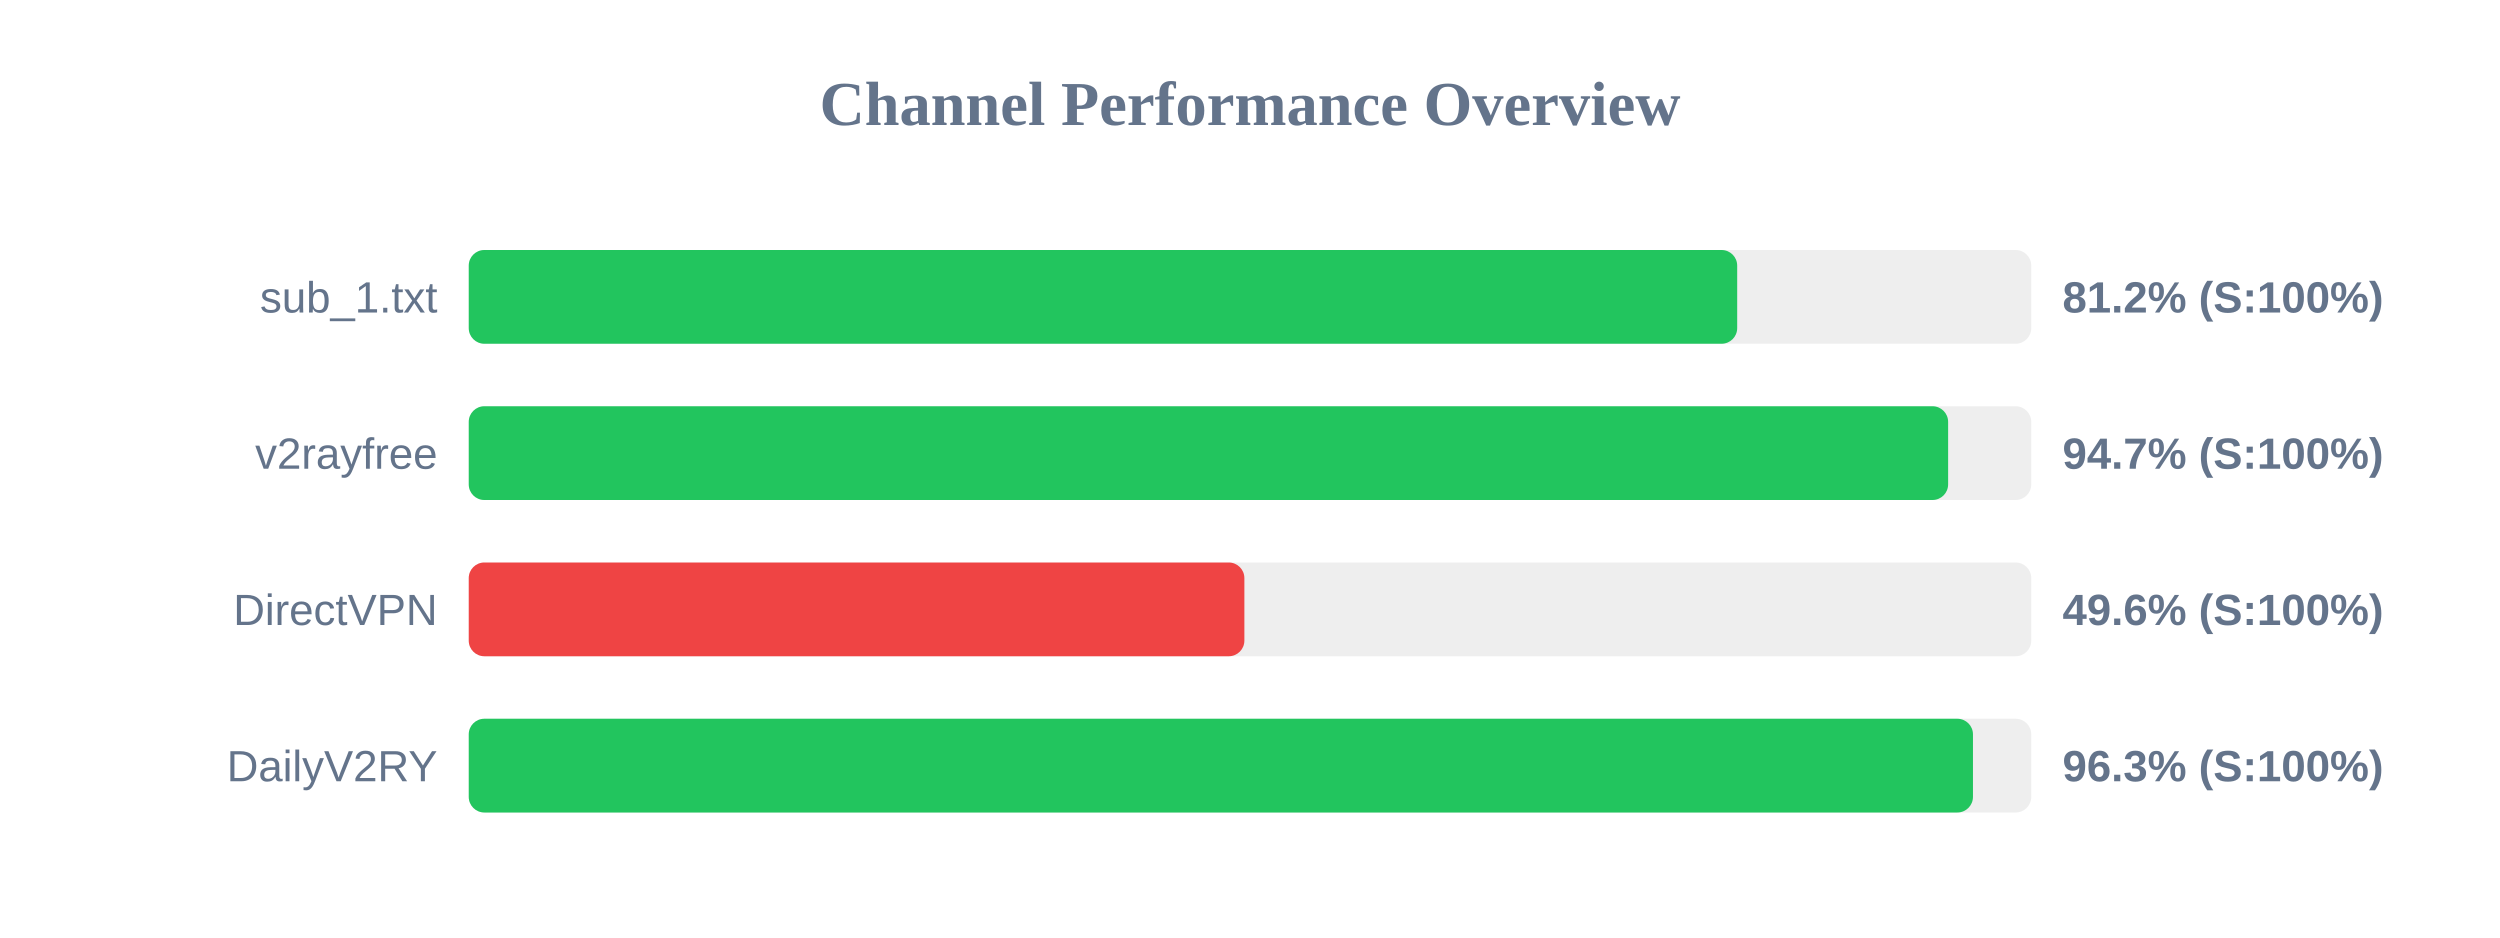
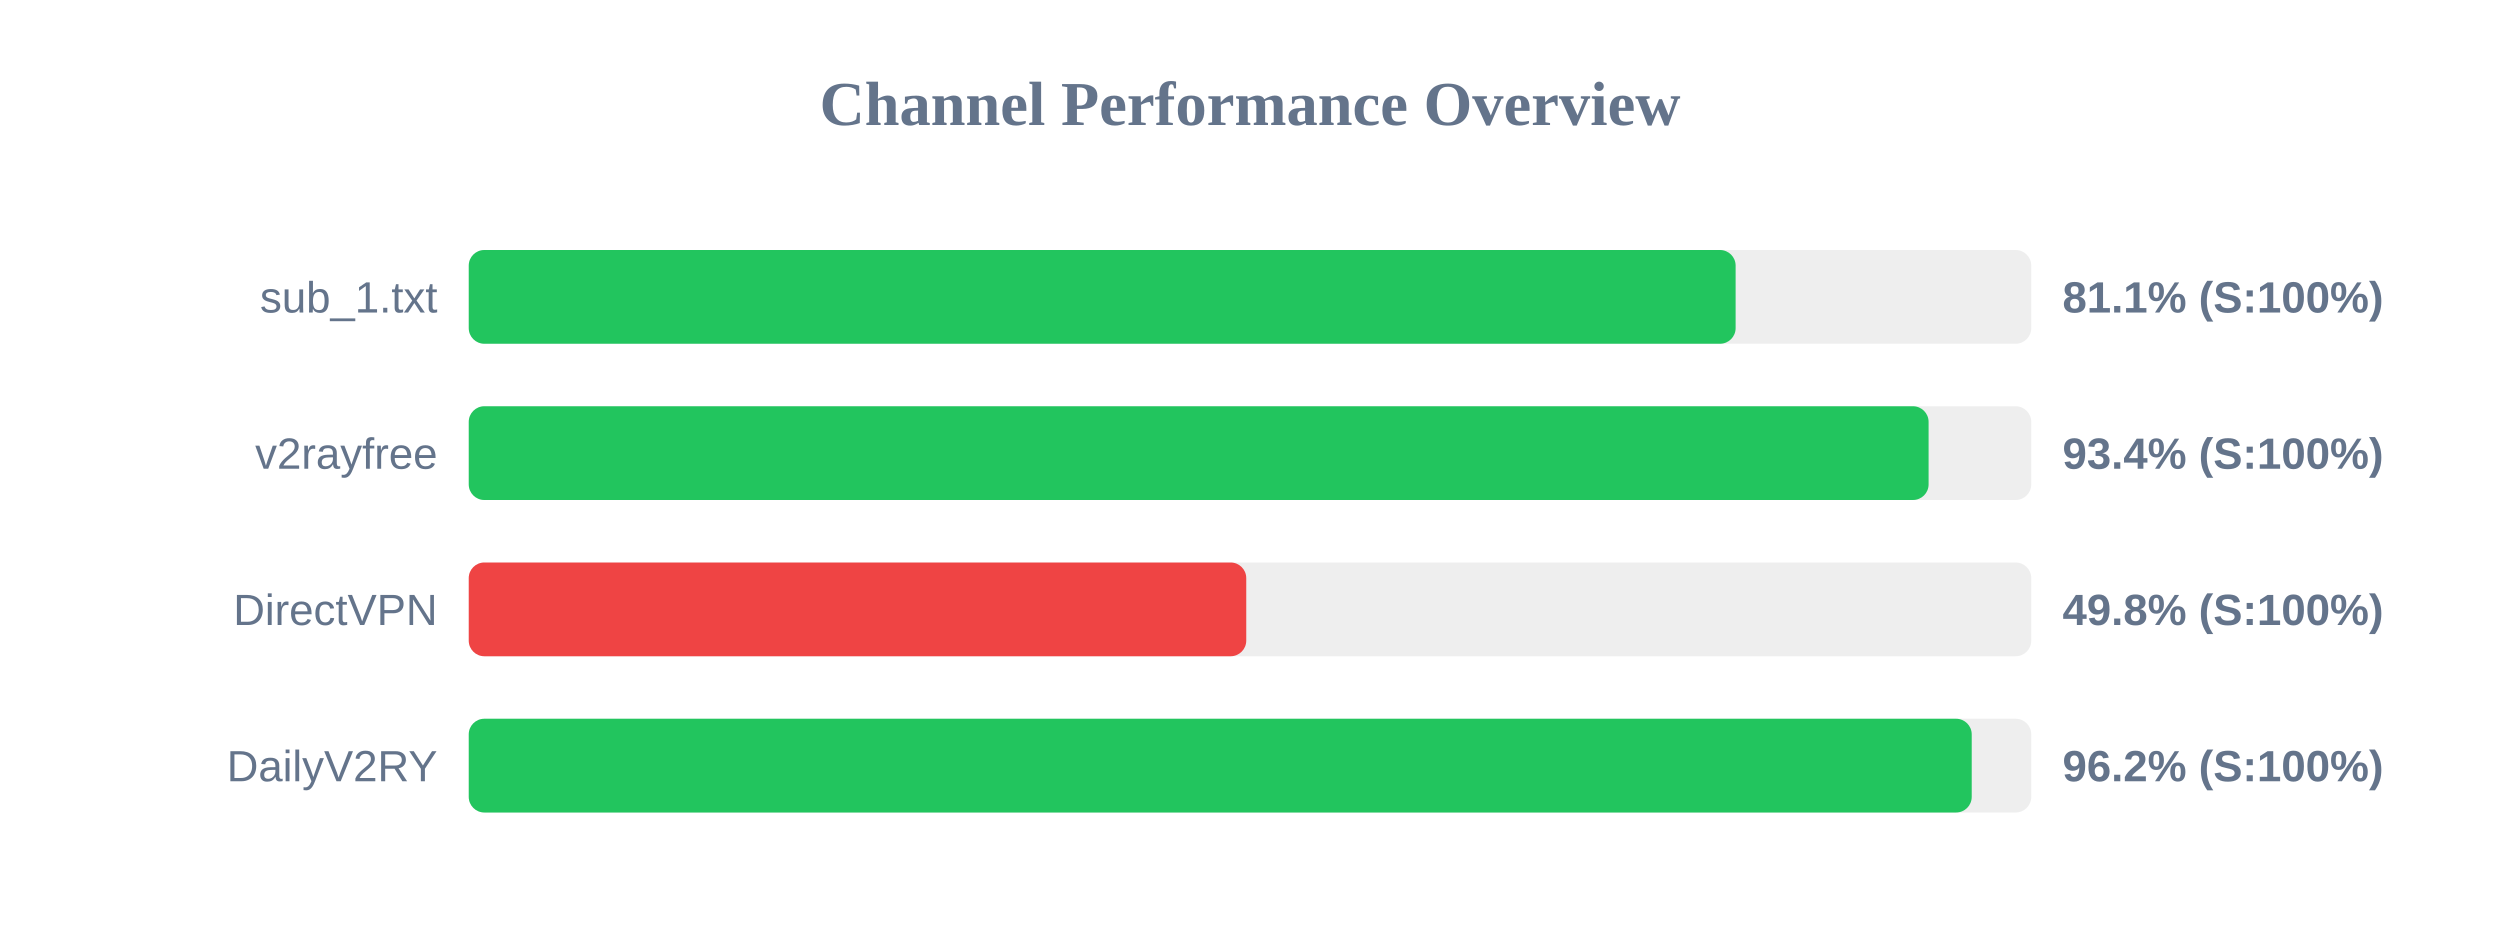
<svg xmlns="http://www.w3.org/2000/svg" width="800" height="300" version="1.1">
  <style>
        .row { font: 14px Arial; fill: #64748b; }
        .score { font: bold 14px Arial; fill: #64748b; }
    </style>
  <text x="400" y="40" text-anchor="middle" font-size="20px" font-weight="bold" fill="#64748b">Channel Performance Overview</text>
  <rect x="150" y="80" width="500" height="30" fill="#eee" rx="5" />
-   <rect x="150" y="80" width="405.9" height="30" fill="#22c55e" rx="5" />
+   <rect x="150" y="80" width="405.4" height="30" fill="#22c55e" rx="5" />
  <text x="140" y="100" text-anchor="end" class="row">sub_1.txt</text>
-   <text x="660" y="100" text-anchor="start" class="score">81.2% (S:100%)</text>
+   <text x="660" y="100" text-anchor="start" class="score">81.1% (S:100%)</text>
  <rect x="150" y="130" width="500" height="30" fill="#eee" rx="5" />
-   <rect x="150" y="130" width="473.4" height="30" fill="#22c55e" rx="5" />
+   <rect x="150" y="130" width="467.15" height="30" fill="#22c55e" rx="5" />
  <text x="140" y="150" text-anchor="end" class="row">v2rayfree</text>
-   <text x="660" y="150" text-anchor="start" class="score">94.7% (S:100%)</text>
+   <text x="660" y="150" text-anchor="start" class="score">93.4% (S:100%)</text>
  <rect x="150" y="180" width="500" height="30" fill="#eee" rx="5" />
-   <rect x="150" y="180" width="248.2" height="30" fill="#ef4444" rx="5" />
+   <rect x="150" y="180" width="248.8" height="30" fill="#ef4444" rx="5" />
  <text x="140" y="200" text-anchor="end" class="row">DirectVPN</text>
-   <text x="660" y="200" text-anchor="start" class="score">49.6% (S:100%)</text>
+   <text x="660" y="200" text-anchor="start" class="score">49.8% (S:100%)</text>
  <rect x="150" y="230" width="500" height="30" fill="#eee" rx="5" />
-   <rect x="150" y="230" width="481.35" height="30" fill="#22c55e" rx="5" />
+   <rect x="150" y="230" width="480.95" height="30" fill="#22c55e" rx="5" />
  <text x="140" y="250" text-anchor="end" class="row">DailyV2RY</text>
-   <text x="660" y="250" text-anchor="start" class="score">96.3% (S:100%)</text>
+   <text x="660" y="250" text-anchor="start" class="score">96.2% (S:100%)</text>
</svg>
